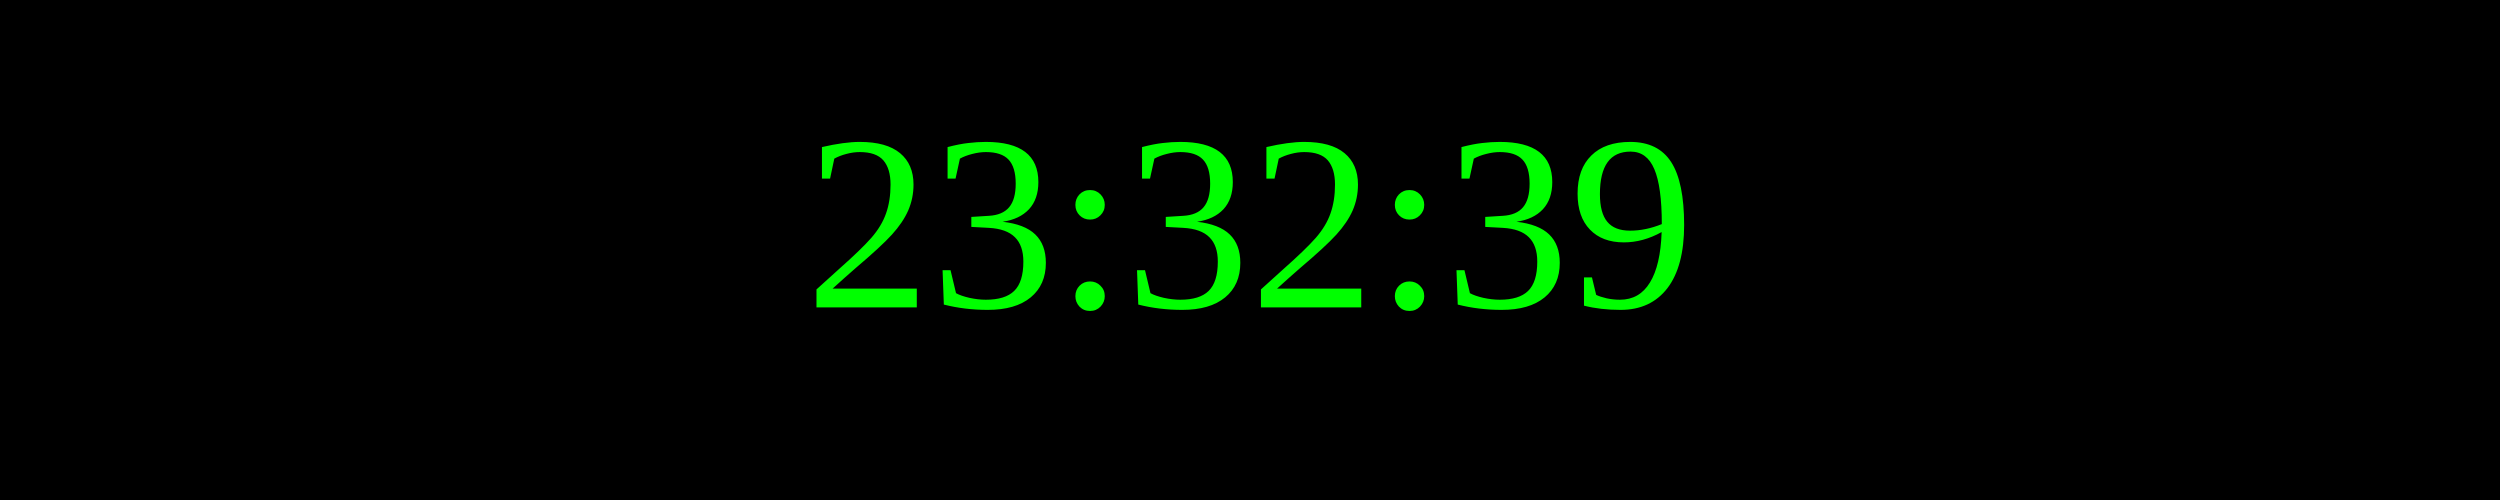
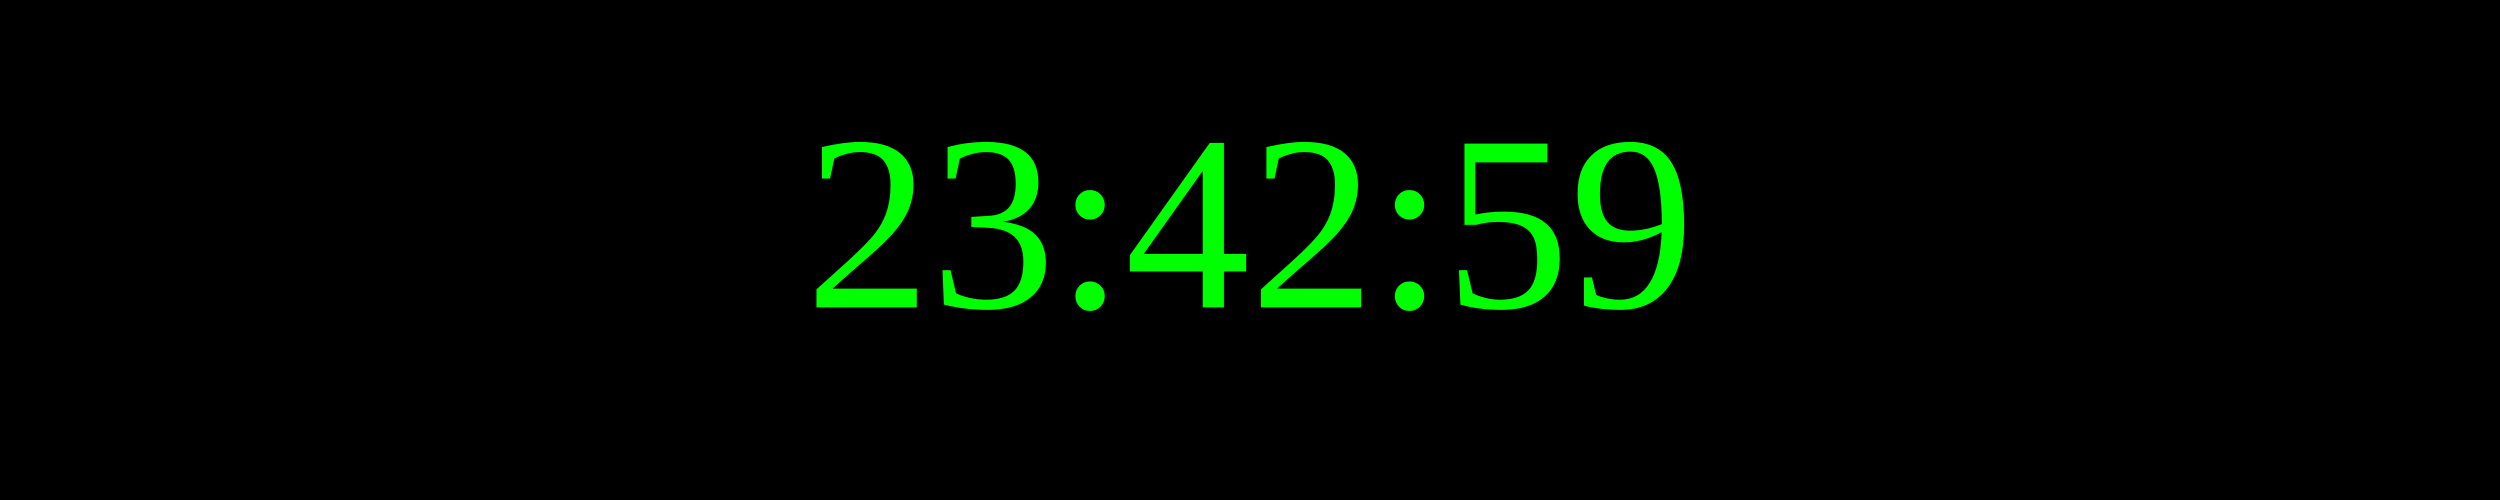
<svg xmlns="http://www.w3.org/2000/svg" width="250" height="50">
  <rect width="100%" height="100%" fill="black" />
  <text x="50%" y="50%" font-size="25" fill="lime" text-anchor="middle" dominant-baseline="middle">
- 23:32:39
+ 23:42:59
</text>
</svg>
